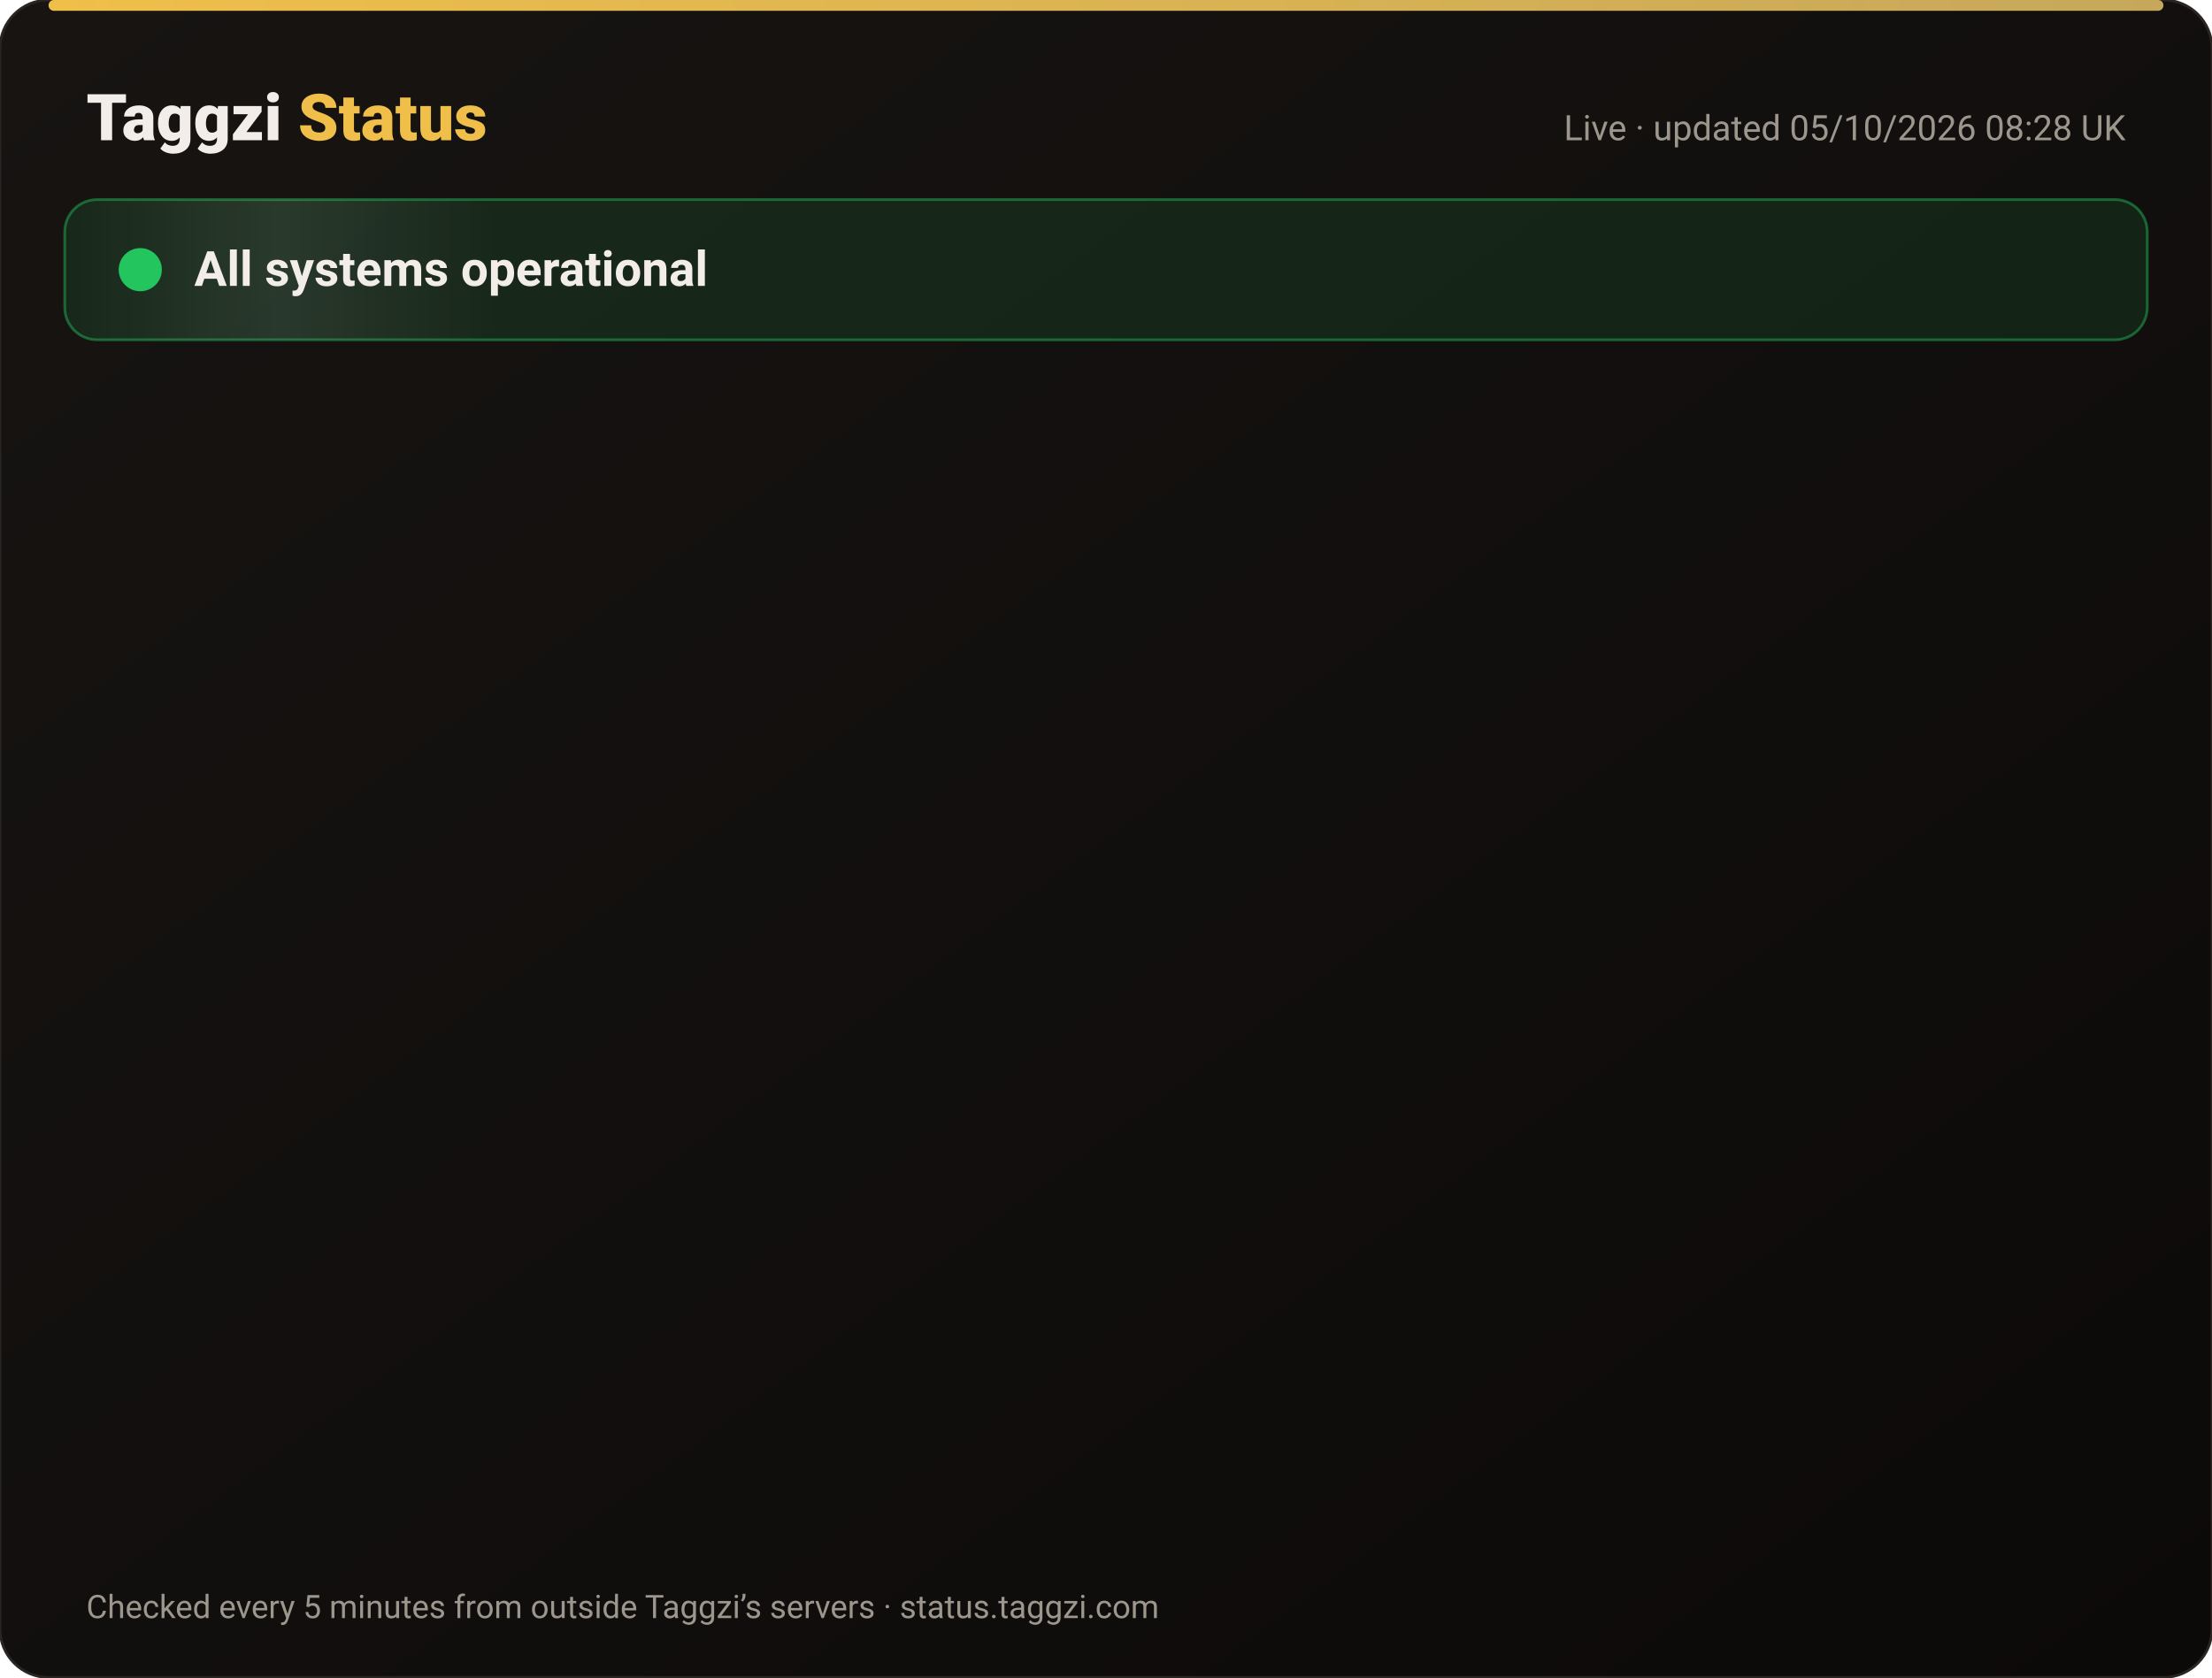
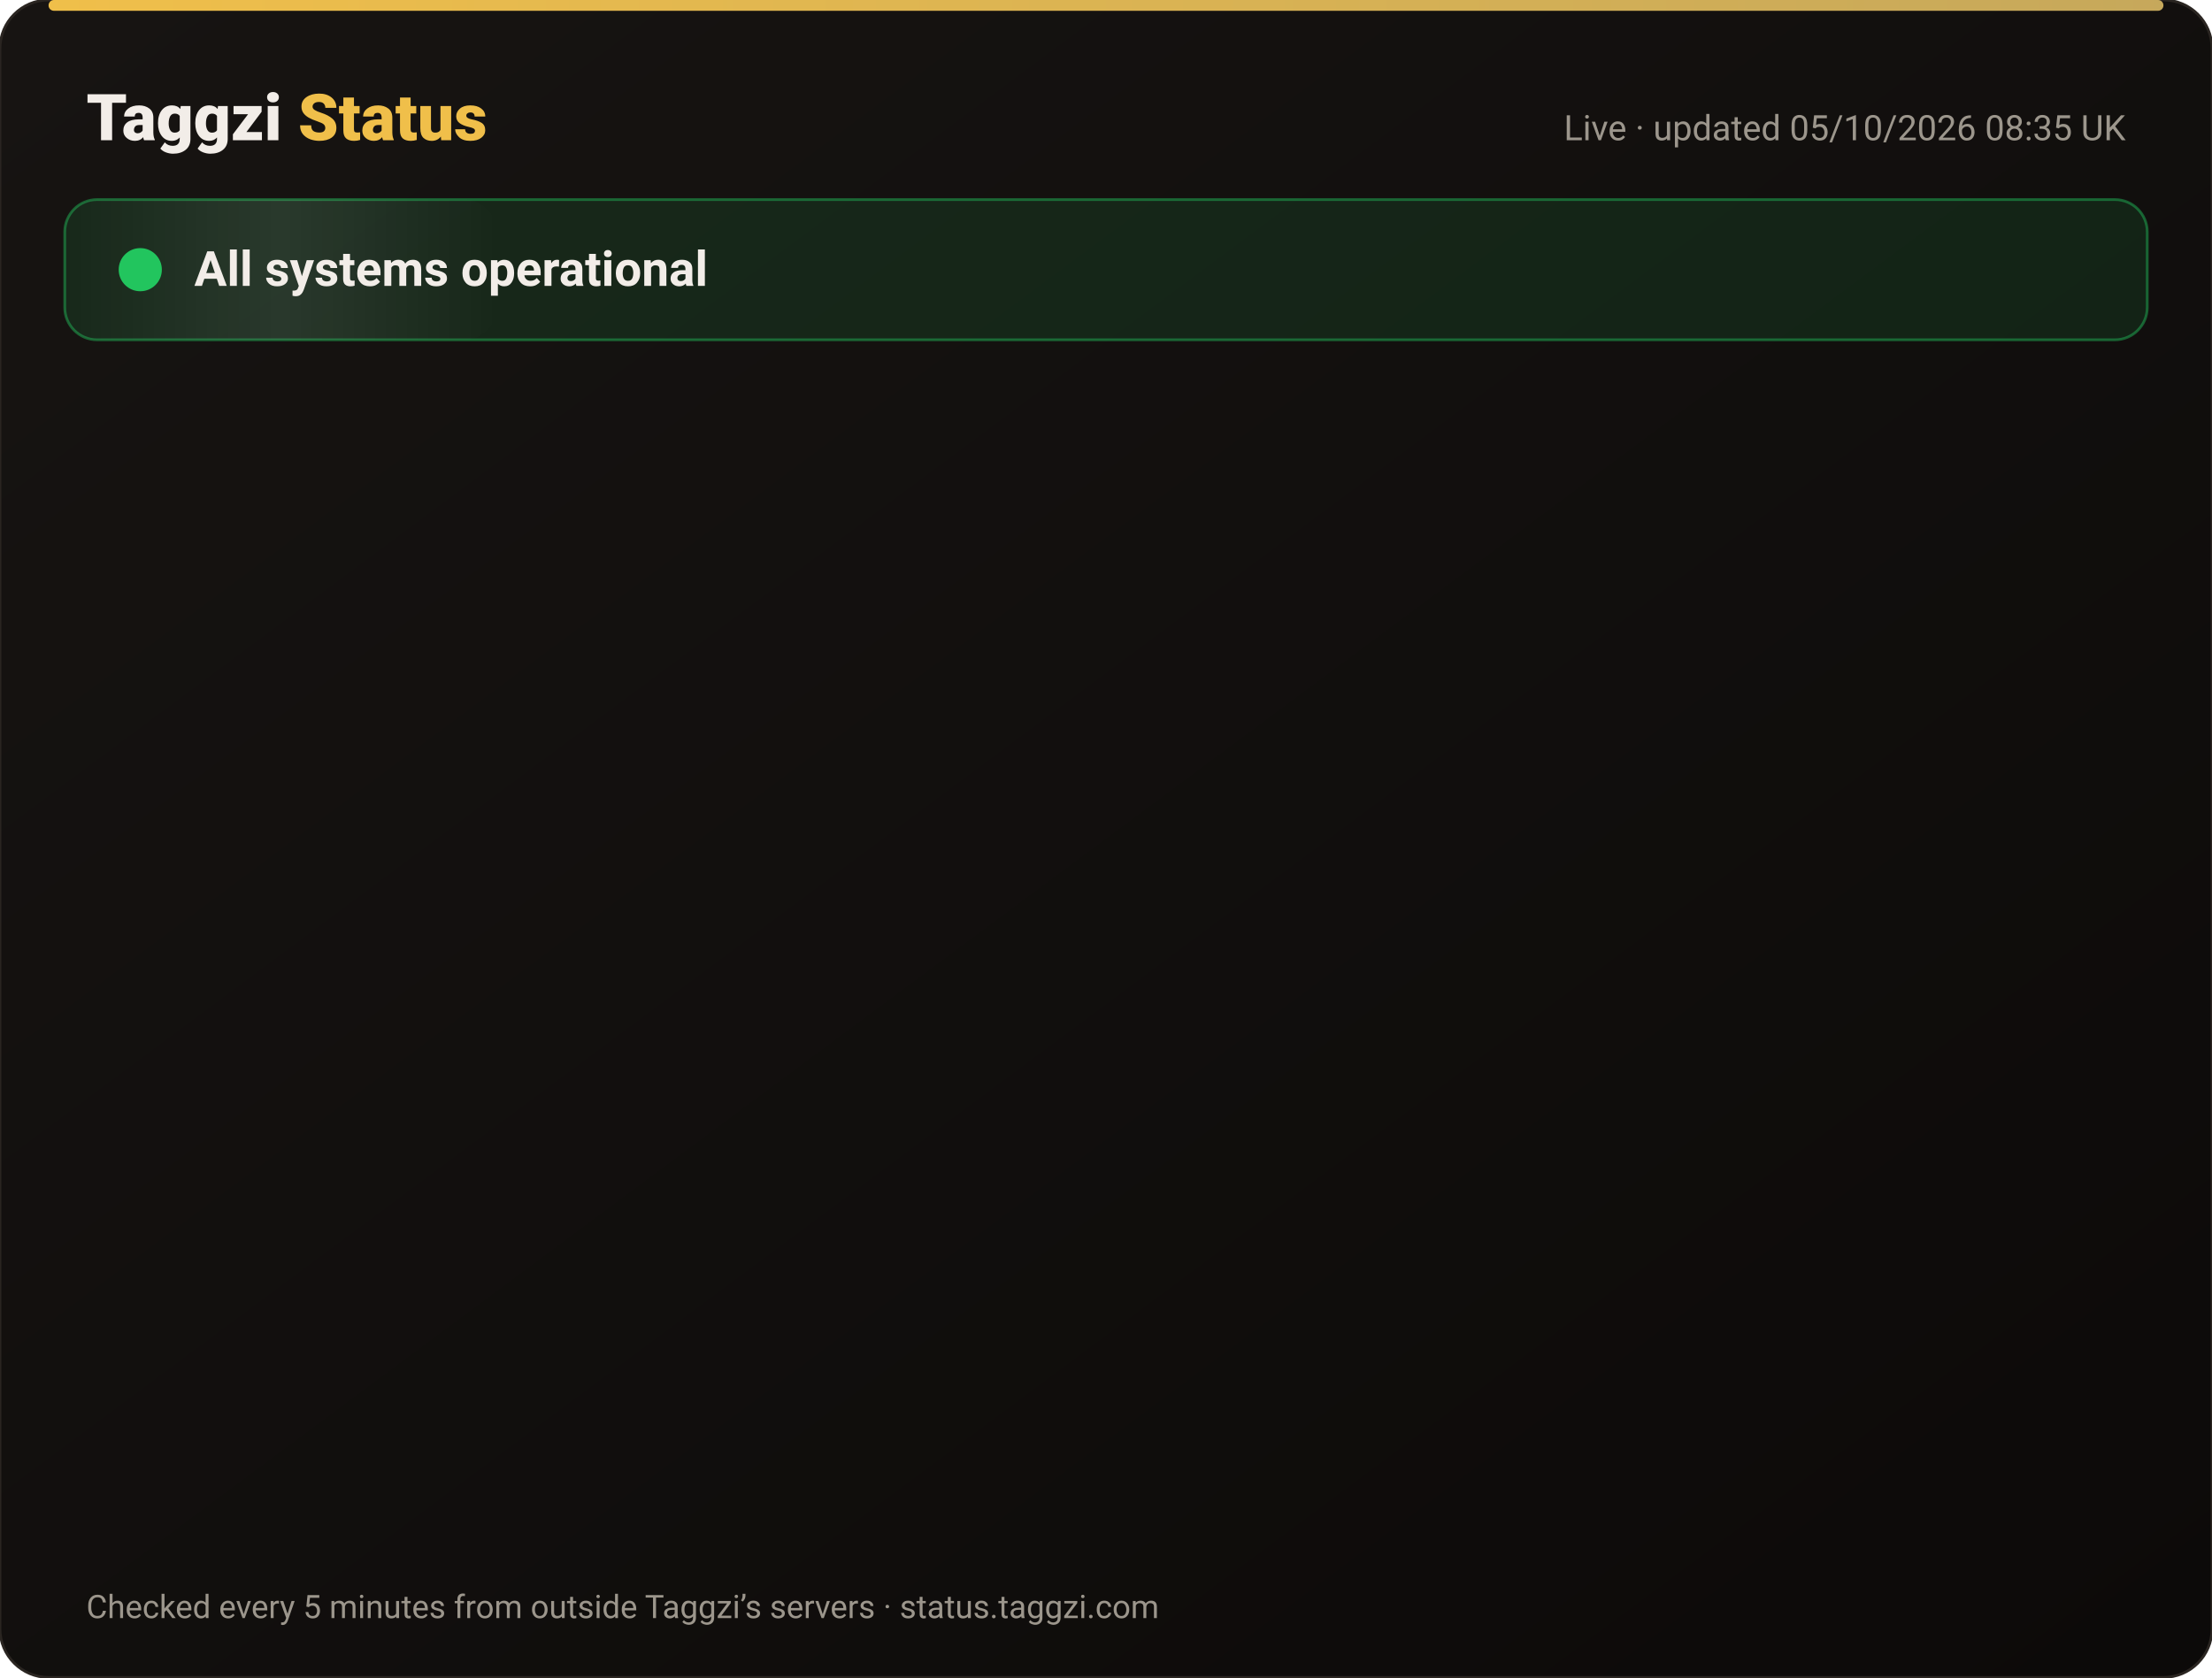
<svg xmlns="http://www.w3.org/2000/svg" width="820" height="622" viewBox="0 0 820 622" font-family="-apple-system,Segoe UI,Roboto,Helvetica,Arial,sans-serif">
  <defs>
    <linearGradient id="bg" x1="0" y1="0" x2="1" y2="1">
      <stop offset="0" stop-color="#171412" />
      <stop offset="1" stop-color="#0C0A09" />
    </linearGradient>
    <linearGradient id="gold" x1="0" x2="1">
      <stop offset="0" stop-color="#F0BF4A" />
      <stop offset="1" stop-color="#c6a85b" />
    </linearGradient>
    <linearGradient id="shine" x1="0" x2="1">
      <stop offset="0" stop-color="#fff" stop-opacity="0" />
      <stop offset=".5" stop-color="#fff" stop-opacity=".08" />
      <stop offset="1" stop-color="#fff" stop-opacity="0" />
    </linearGradient>
  </defs>
  <rect width="820" height="622" rx="18" fill="url(#bg)" stroke="#2a2521" />
  <rect x="18" y="0" width="784" height="4" rx="2" fill="url(#gold)" />
  <text x="32" y="52" font-size="24" font-weight="800" fill="#F2EDE8">Taggzi <tspan fill="#F0BF4A">Status</tspan>
  </text>
-   <text x="788" y="52" font-size="13" fill="#9C968C" text-anchor="end">Live · updated 05/10/2026 08:28 UK</text>
+   <text x="788" y="52" font-size="13" fill="#9C968C" text-anchor="end">Live · updated 05/10/2026 08:35 UK</text>
  <rect x="24" y="74" width="772" height="52" rx="12" fill="#22c55e" fill-opacity=".12" stroke="#22c55e" stroke-opacity=".45" />
  <rect x="24" y="74" width="160" height="52" rx="12" fill="url(#shine)">
    <animate attributeName="x" from="-160" to="820" dur="4s" repeatCount="indefinite" />
  </rect>
  <circle cx="52" cy="100" r="7" fill="#22c55e" />
  <circle cx="52" cy="100" r="7" fill="none" stroke="#22c55e" stroke-width="2">
    <animate attributeName="r" values="7;15;7" dur="2s" repeatCount="indefinite" />
    <animate attributeName="opacity" values=".9;0;.9" dur="2s" repeatCount="indefinite" />
  </circle>
  <text x="72" y="106" font-size="18" font-weight="700" fill="#F2EDE8">All systems operational</text>
  <g opacity="0">
    <animate attributeName="opacity" from="0" to="1" begin="0.00s" dur=".6s" fill="freeze" />
    <line x1="32" y1="188" x2="788" y2="188" stroke="#2a2521" />
    <circle cx="44" cy="166" r="6" fill="#22c55e">
      <animate attributeName="opacity" values="1;.45;1" dur="2.4s" begin="0.00s" repeatCount="indefinite" />
    </circle>
    <text x="62" y="171" font-size="15" font-weight="650" fill="#F2EDE8">Website</text>
    <text x="630" y="171" font-size="13" fill="#9C968C" text-anchor="end">100.00% uptime</text>
    <rect x="648" y="154" width="140" height="24" rx="12" fill="#22c55e" fill-opacity=".14" stroke="#22c55e" stroke-opacity=".5" />
    <text x="718" y="171" font-size="12" font-weight="700" fill="#22c55e" text-anchor="middle">Operational</text>
  </g>
  <g opacity="0">
    <animate attributeName="opacity" from="0" to="1" begin="0.15s" dur=".6s" fill="freeze" />
    <line x1="32" y1="234" x2="788" y2="234" stroke="#2a2521" />
    <circle cx="44" cy="212" r="6" fill="#22c55e">
      <animate attributeName="opacity" values="1;.45;1" dur="2.4s" begin="0.15s" repeatCount="indefinite" />
    </circle>
    <text x="62" y="217" font-size="15" font-weight="650" fill="#F2EDE8">Tag scans</text>
    <text x="630" y="217" font-size="13" fill="#9C968C" text-anchor="end">100.00% uptime</text>
    <rect x="648" y="200" width="140" height="24" rx="12" fill="#22c55e" fill-opacity=".14" stroke="#22c55e" stroke-opacity=".5" />
    <text x="718" y="217" font-size="12" font-weight="700" fill="#22c55e" text-anchor="middle">Operational</text>
  </g>
  <g opacity="0">
    <animate attributeName="opacity" from="0" to="1" begin="0.30s" dur=".6s" fill="freeze" />
    <line x1="32" y1="280" x2="788" y2="280" stroke="#2a2521" />
    <circle cx="44" cy="258" r="6" fill="#22c55e">
      <animate attributeName="opacity" values="1;.45;1" dur="2.4s" begin="0.30s" repeatCount="indefinite" />
    </circle>
    <text x="62" y="263" font-size="15" font-weight="650" fill="#F2EDE8">Manual tag lookup</text>
    <text x="630" y="263" font-size="13" fill="#9C968C" text-anchor="end">100.00% uptime</text>
    <rect x="648" y="246" width="140" height="24" rx="12" fill="#22c55e" fill-opacity=".14" stroke="#22c55e" stroke-opacity=".5" />
    <text x="718" y="263" font-size="12" font-weight="700" fill="#22c55e" text-anchor="middle">Operational</text>
  </g>
  <g opacity="0">
    <animate attributeName="opacity" from="0" to="1" begin="0.45s" dur=".6s" fill="freeze" />
    <line x1="32" y1="326" x2="788" y2="326" stroke="#2a2521" />
    <circle cx="44" cy="304" r="6" fill="#22c55e">
      <animate attributeName="opacity" values="1;.45;1" dur="2.4s" begin="0.45s" repeatCount="indefinite" />
    </circle>
    <text x="62" y="309" font-size="15" font-weight="650" fill="#F2EDE8">App &amp; login</text>
    <text x="630" y="309" font-size="13" fill="#9C968C" text-anchor="end">100.00% uptime</text>
    <rect x="648" y="292" width="140" height="24" rx="12" fill="#22c55e" fill-opacity=".14" stroke="#22c55e" stroke-opacity=".5" />
    <text x="718" y="309" font-size="12" font-weight="700" fill="#22c55e" text-anchor="middle">Operational</text>
  </g>
  <g opacity="0">
    <animate attributeName="opacity" from="0" to="1" begin="0.60s" dur=".6s" fill="freeze" />
    <line x1="32" y1="372" x2="788" y2="372" stroke="#2a2521" />
    <circle cx="44" cy="350" r="6" fill="#22c55e">
      <animate attributeName="opacity" values="1;.45;1" dur="2.4s" begin="0.60s" repeatCount="indefinite" />
    </circle>
    <text x="62" y="355" font-size="15" font-weight="650" fill="#F2EDE8">Community alerts</text>
    <text x="630" y="355" font-size="13" fill="#9C968C" text-anchor="end">100.00% uptime</text>
    <rect x="648" y="338" width="140" height="24" rx="12" fill="#22c55e" fill-opacity=".14" stroke="#22c55e" stroke-opacity=".5" />
    <text x="718" y="355" font-size="12" font-weight="700" fill="#22c55e" text-anchor="middle">Operational</text>
  </g>
  <g opacity="0">
    <animate attributeName="opacity" from="0" to="1" begin="0.75s" dur=".6s" fill="freeze" />
    <line x1="32" y1="418" x2="788" y2="418" stroke="#2a2521" />
    <circle cx="44" cy="396" r="6" fill="#22c55e">
      <animate attributeName="opacity" values="1;.45;1" dur="2.4s" begin="0.75s" repeatCount="indefinite" />
    </circle>
    <text x="62" y="401" font-size="15" font-weight="650" fill="#F2EDE8">Private calling</text>
    <text x="630" y="401" font-size="13" fill="#9C968C" text-anchor="end">100.00% uptime</text>
    <rect x="648" y="384" width="140" height="24" rx="12" fill="#22c55e" fill-opacity=".14" stroke="#22c55e" stroke-opacity=".5" />
    <text x="718" y="401" font-size="12" font-weight="700" fill="#22c55e" text-anchor="middle">Operational</text>
  </g>
  <g opacity="0">
    <animate attributeName="opacity" from="0" to="1" begin="0.90s" dur=".6s" fill="freeze" />
    <line x1="32" y1="464" x2="788" y2="464" stroke="#2a2521" />
    <circle cx="44" cy="442" r="6" fill="#22c55e">
      <animate attributeName="opacity" values="1;.45;1" dur="2.4s" begin="0.90s" repeatCount="indefinite" />
    </circle>
    <text x="62" y="447" font-size="15" font-weight="650" fill="#F2EDE8">Payments</text>
    <text x="630" y="447" font-size="13" fill="#9C968C" text-anchor="end">100.00% uptime</text>
    <rect x="648" y="430" width="140" height="24" rx="12" fill="#22c55e" fill-opacity=".14" stroke="#22c55e" stroke-opacity=".5" />
    <text x="718" y="447" font-size="12" font-weight="700" fill="#22c55e" text-anchor="middle">Operational</text>
  </g>
  <g opacity="0">
    <animate attributeName="opacity" from="0" to="1" begin="1.05s" dur=".6s" fill="freeze" />
    <line x1="32" y1="510" x2="788" y2="510" stroke="#2a2521" />
    <circle cx="44" cy="488" r="6" fill="#22c55e">
      <animate attributeName="opacity" values="1;.45;1" dur="2.4s" begin="1.05s" repeatCount="indefinite" />
    </circle>
    <text x="62" y="493" font-size="15" font-weight="650" fill="#F2EDE8">Email &amp; support</text>
    <text x="630" y="493" font-size="13" fill="#9C968C" text-anchor="end">100.00% uptime</text>
    <rect x="648" y="476" width="140" height="24" rx="12" fill="#22c55e" fill-opacity=".14" stroke="#22c55e" stroke-opacity=".5" />
    <text x="718" y="493" font-size="12" font-weight="700" fill="#22c55e" text-anchor="middle">Operational</text>
  </g>
  <g opacity="0">
    <animate attributeName="opacity" from="0" to="1" begin="1.20s" dur=".6s" fill="freeze" />
    <line x1="32" y1="556" x2="788" y2="556" stroke="#2a2521" />
    <circle cx="44" cy="534" r="6" fill="#22c55e">
      <animate attributeName="opacity" values="1;.45;1" dur="2.4s" begin="1.20s" repeatCount="indefinite" />
    </circle>
    <text x="62" y="539" font-size="15" font-weight="650" fill="#F2EDE8">Secure connection (SSL)</text>
    <text x="630" y="539" font-size="13" fill="#9C968C" text-anchor="end">100.00% uptime</text>
    <rect x="648" y="522" width="140" height="24" rx="12" fill="#22c55e" fill-opacity=".14" stroke="#22c55e" stroke-opacity=".5" />
    <text x="718" y="539" font-size="12" font-weight="700" fill="#22c55e" text-anchor="middle">Operational</text>
  </g>
  <text x="32" y="600" font-size="12" fill="#9C968C">Checked every 5 minutes from outside Taggzi’s servers · status.taggzi.com</text>
</svg>
